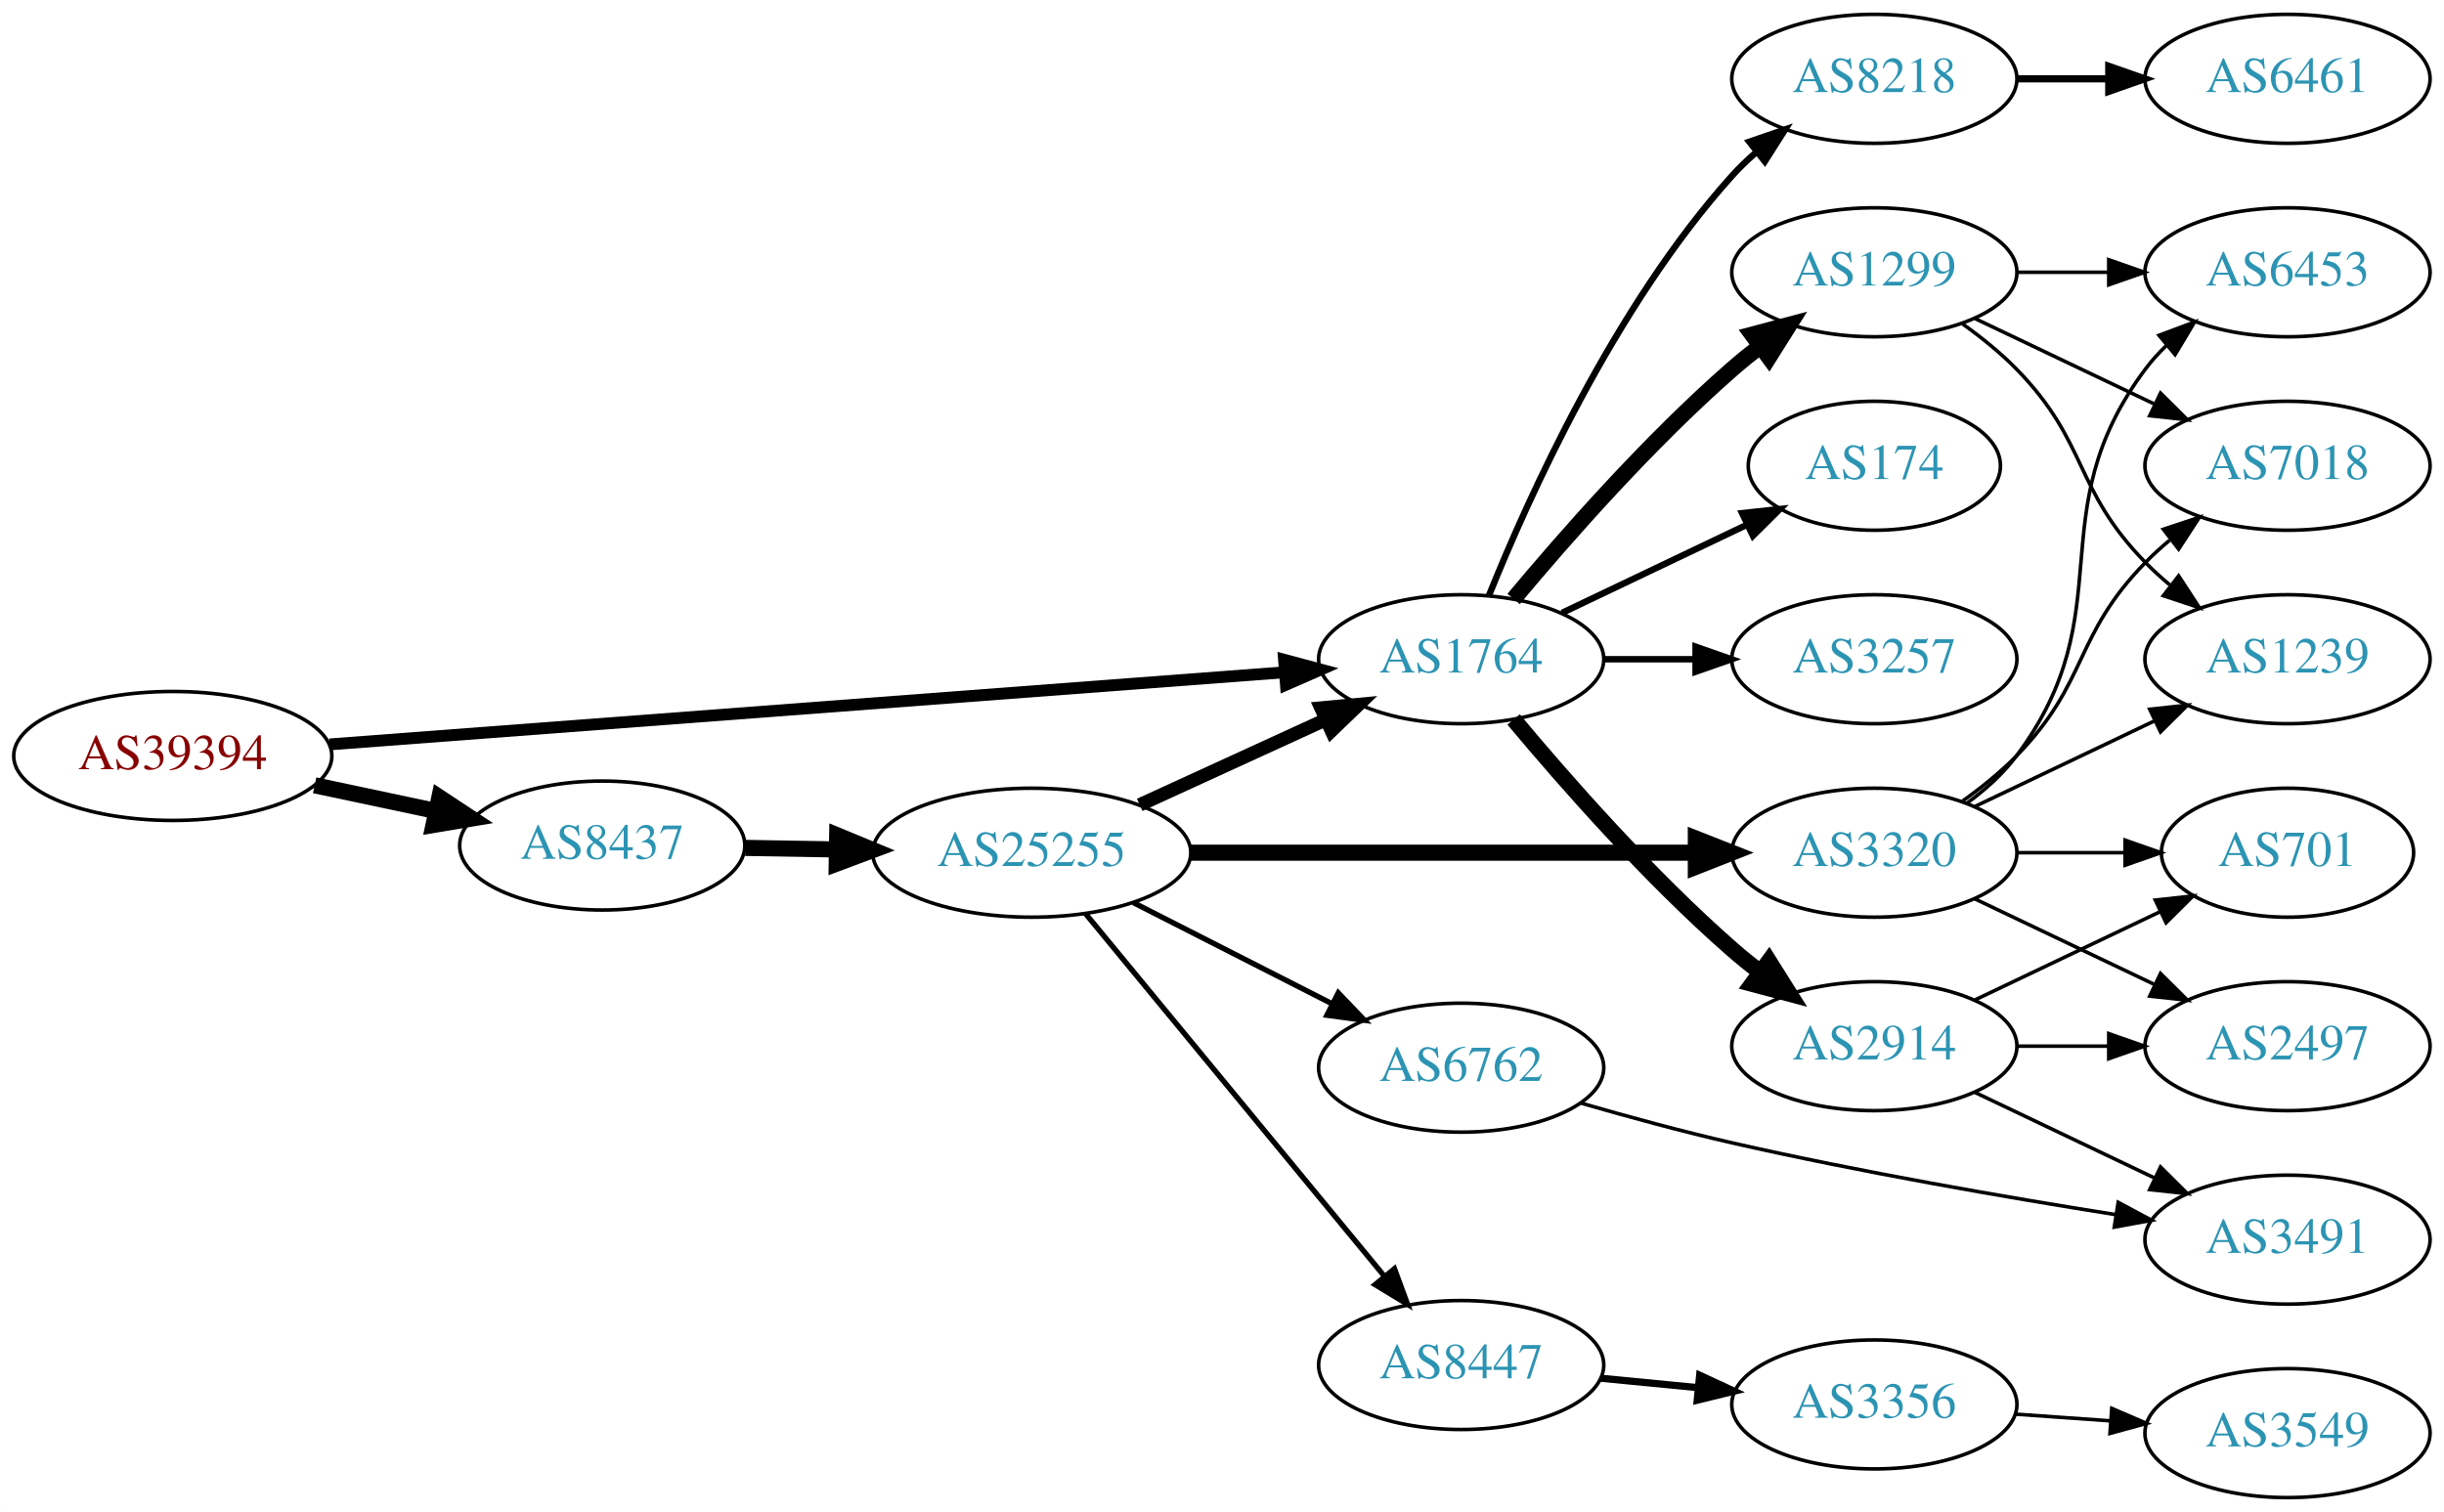
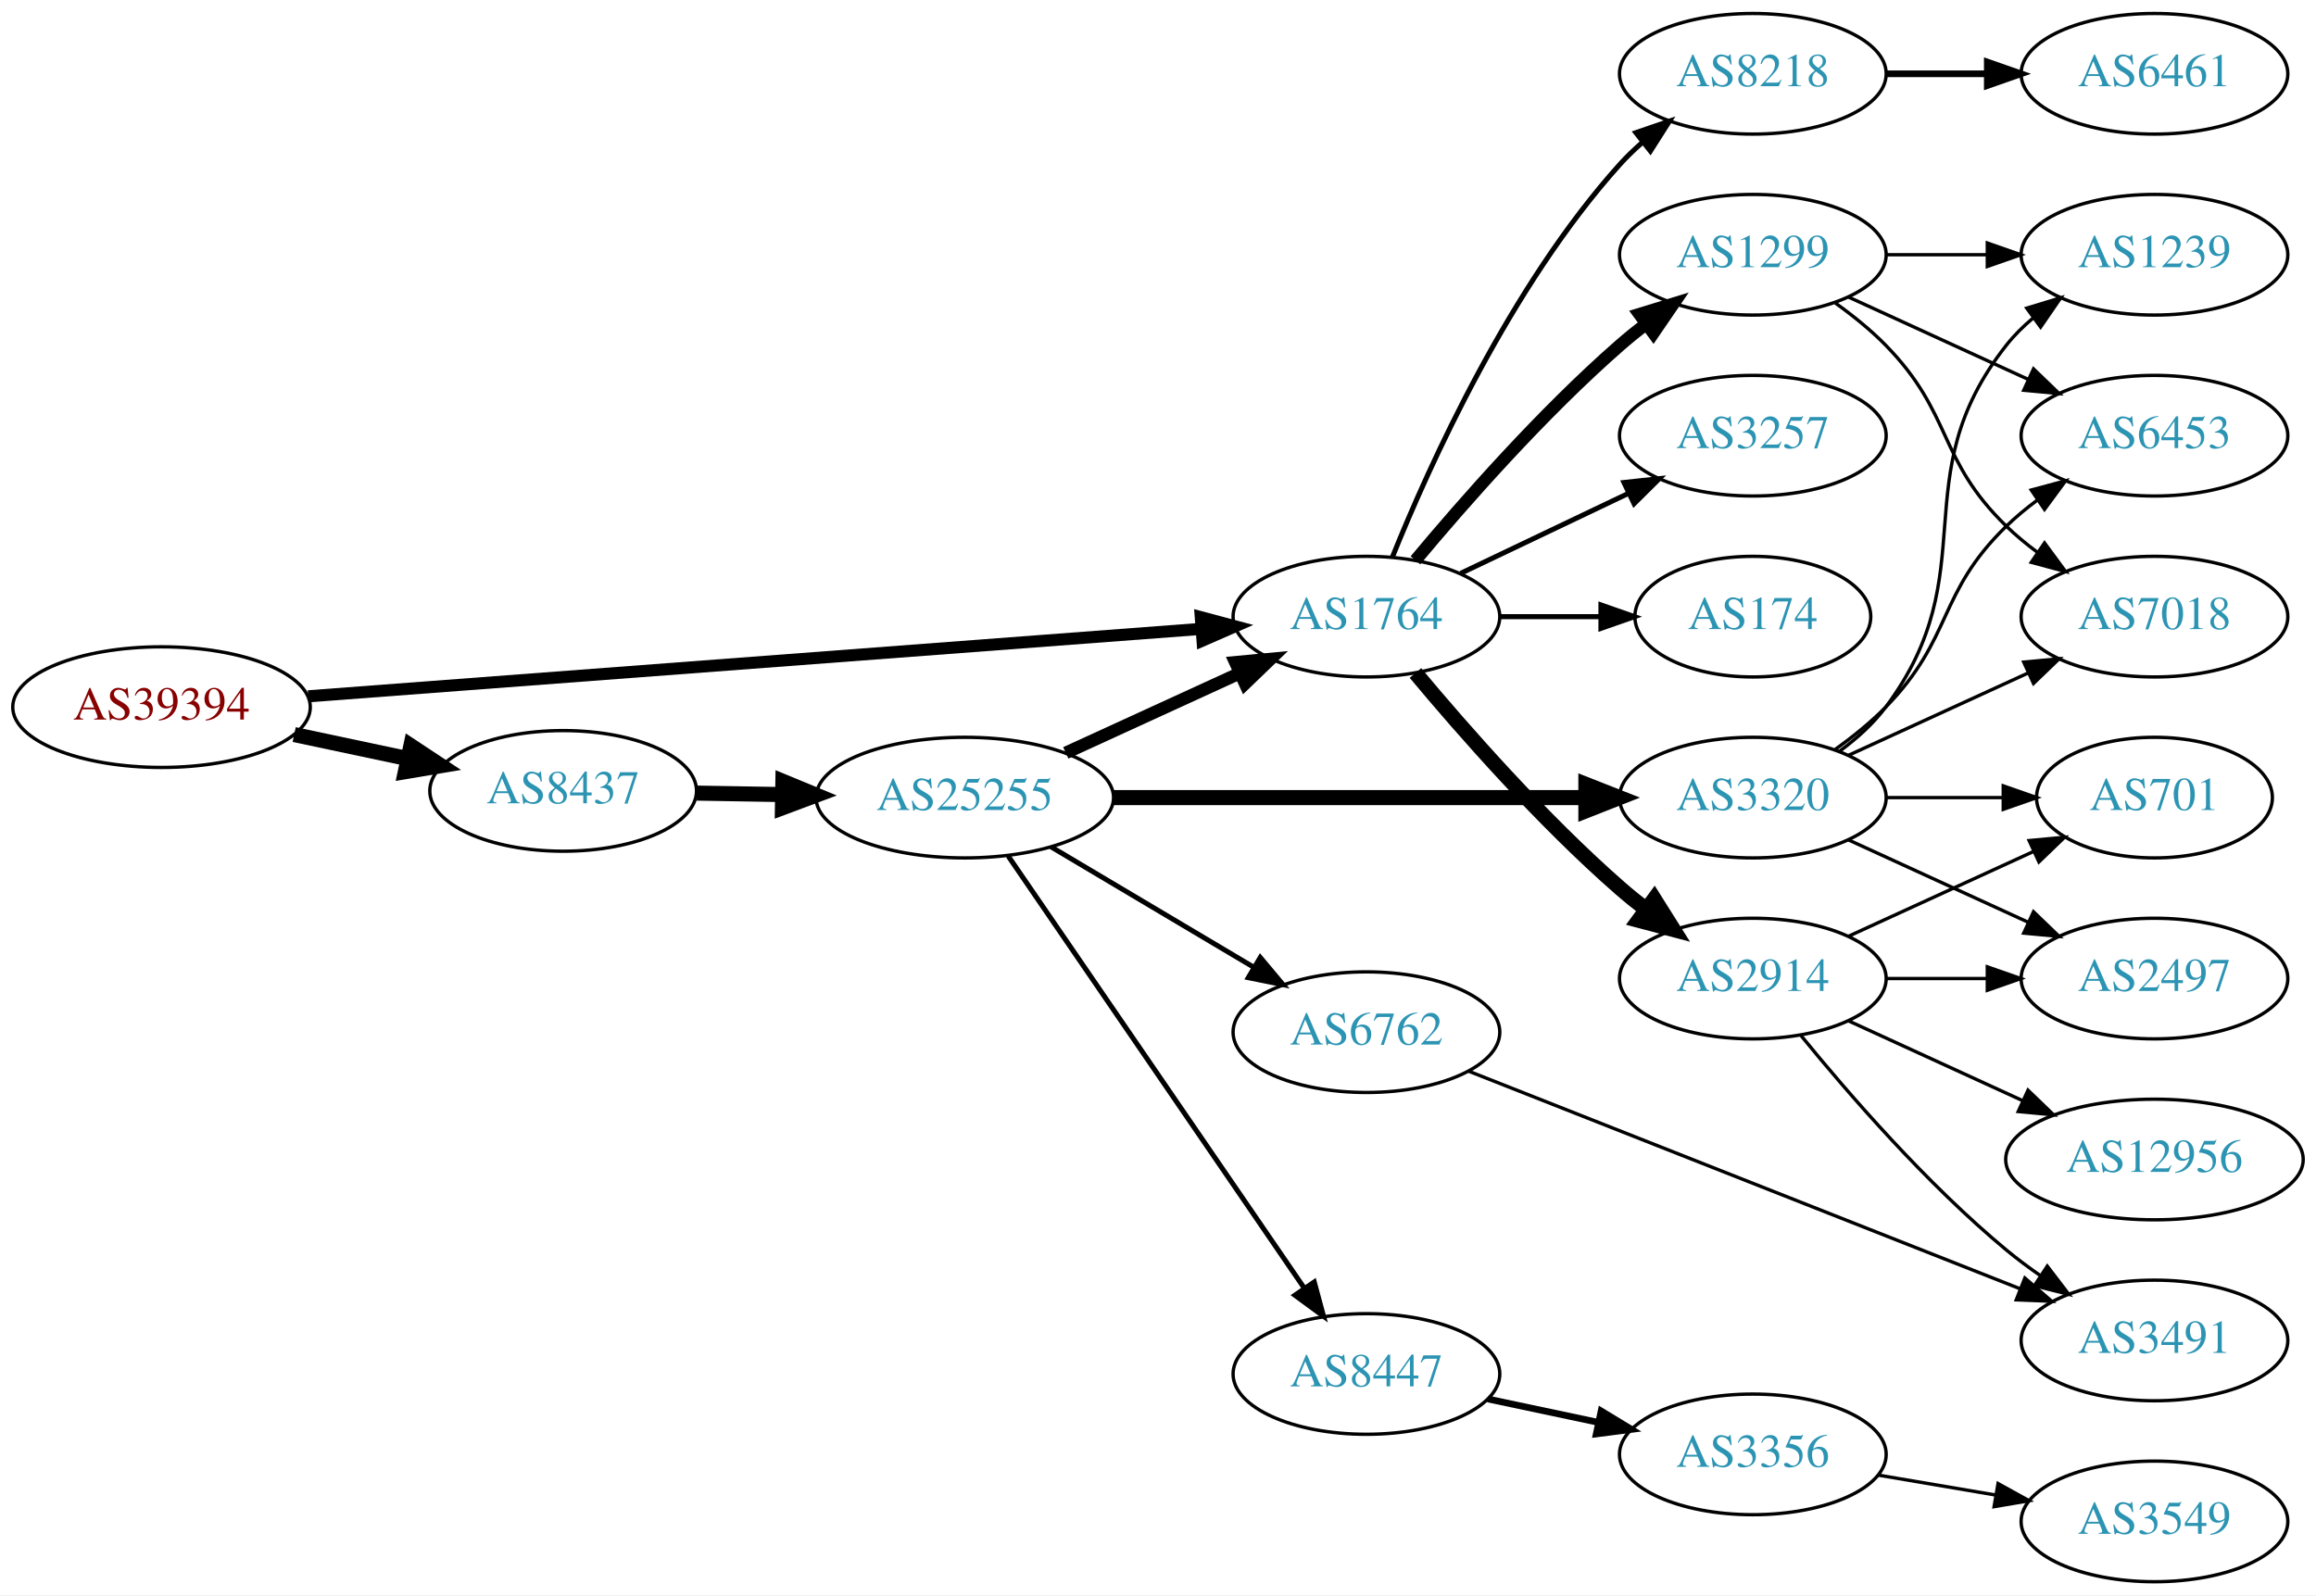
- <svg xmlns="http://www.w3.org/2000/svg" xmlns:xlink="http://www.w3.org/1999/xlink" width="682pt" height="422pt" viewBox="0.00 0.00 681.96 422.00">
-   <g id="graph0" class="graph" transform="scale(1 1) rotate(0) translate(4 418)">
-     <polygon fill="white" stroke="none" points="-4,4 -4,-418 677.956,-418 677.956,4 -4,4" />
+ <svg xmlns="http://www.w3.org/2000/svg" xmlns:xlink="http://www.w3.org/1999/xlink" width="691pt" height="476pt" viewBox="0.00 0.00 691.06 476.00">
+   <g id="graph0" class="graph" transform="scale(1 1) rotate(0) translate(4 472)">
+     <polygon fill="white" stroke="none" points="-4,4 -4,-472 687.055,-472 687.055,4 -4,4" />
    <g id="node1" class="node">
      <g id="a_node1">
        <a xlink:href="/asn/39394" xlink:title="AS39394 ~ NeoTel Telefonservice GmbH &amp; Co KG [AT]">
-           <ellipse fill="#ffffff" stroke="black" cx="44.196" cy="-207" rx="44.393" ry="18" />
-           <text text-anchor="middle" x="44.196" y="-203.3" font-family="Times,serif" font-size="14.00" fill="#880000">AS39394</text>
+           <ellipse fill="#ffffff" stroke="black" cx="44.196" cy="-261" rx="44.393" ry="18" />
+           <text text-anchor="middle" x="44.196" y="-257.3" font-family="Times,serif" font-size="14.00" fill="#880000">AS39394</text>
        </a>
      </g>
    </g>
    <g id="node2" class="node">
      <g id="a_node2">
        <a xlink:href="/asn/1764" xlink:title="AS1764 ~ NEXTLAYER-AS [AT]">
-           <ellipse fill="#ffffff" stroke="black" cx="403.724" cy="-234" rx="39.794" ry="18" />
-           <text text-anchor="middle" x="403.724" y="-230.3" font-family="Times,serif" font-size="14.00" fill="#2c94b3">AS1764</text>
+           <ellipse fill="#ffffff" stroke="black" cx="403.724" cy="-288" rx="39.794" ry="18" />
+           <text text-anchor="middle" x="403.724" y="-284.3" font-family="Times,serif" font-size="14.00" fill="#2c94b3">AS1764</text>
        </a>
      </g>
    </g>
    <g id="edge1" class="edge">
-       <path fill="none" stroke="black" stroke-width="3.3" d="M87.967,-210.23C154.873,-215.283 283.889,-225.026 354.182,-230.334" />
-       <polygon fill="black" stroke="black" stroke-width="3.3" points="354.292,-233.852 364.527,-231.115 354.819,-226.872 354.292,-233.852" />
+       <path fill="none" stroke="black" stroke-width="3.6" d="M87.967,-264.23C154.873,-269.283 283.889,-279.026 354.182,-284.334" />
+       <polygon fill="black" stroke="black" stroke-width="3.6" points="354.292,-287.852 364.527,-285.115 354.819,-280.872 354.292,-287.852" />
    </g>
    <g id="node3" class="node">
      <g id="a_node3">
        <a xlink:href="/asn/8437" xlink:title="AS8437 ~ Hutchison Drei Austria GmbH [AT]">
-           <ellipse fill="#ffffff" stroke="black" cx="164.039" cy="-182" rx="39.794" ry="18" />
-           <text text-anchor="middle" x="164.039" y="-178.3" font-family="Times,serif" font-size="14.00" fill="#2c94b3">AS8437</text>
+           <ellipse fill="#ffffff" stroke="black" cx="164.039" cy="-236" rx="39.794" ry="18" />
+           <text text-anchor="middle" x="164.039" y="-232.3" font-family="Times,serif" font-size="14.00" fill="#2c94b3">AS8437</text>
        </a>
      </g>
    </g>
    <g id="edge2" class="edge">
-       <path fill="none" stroke="black" stroke-width="4.5" d="M83.782,-198.814C94.575,-196.524 106.404,-194.015 117.556,-191.649" />
-       <polygon fill="black" stroke="black" stroke-width="4.5" points="118.592,-195.454 127.557,-189.527 116.958,-187.751 118.592,-195.454" />
+       <path fill="none" stroke="black" stroke-width="4.5" d="M83.782,-252.814C94.575,-250.524 106.404,-248.015 117.556,-245.649" />
+       <polygon fill="black" stroke="black" stroke-width="4.5" points="118.592,-249.454 127.557,-243.527 116.958,-241.751 118.592,-249.454" />
    </g>
    <g id="node4" class="node">
      <g id="a_node4">
-         <a xlink:href="/asn/3257" xlink:title="AS3257 ~ GTT [DE]">
-           <ellipse fill="#ffffff" stroke="black" cx="519.017" cy="-234" rx="39.794" ry="18" />
-           <text text-anchor="middle" x="519.017" y="-230.3" font-family="Times,serif" font-size="14.00" fill="#2c94b3">AS3257</text>
+         <a xlink:href="/asn/1299" xlink:title="AS1299 ~ Telia Carrier [EU]">
+           <ellipse fill="#ffffff" stroke="black" cx="519.017" cy="-396" rx="39.794" ry="18" />
+           <text text-anchor="middle" x="519.017" y="-392.3" font-family="Times,serif" font-size="14.00" fill="#2c94b3">AS1299</text>
        </a>
      </g>
    </g>
    <g id="edge3" class="edge">
-       <path fill="none" stroke="black" stroke-width="1.8" d="M443.396,-234C451.599,-234 460.363,-234 468.895,-234" />
-       <polygon fill="black" stroke="black" stroke-width="1.8" points="469.134,-237.5 479.134,-234 469.134,-230.5 469.134,-237.5" />
+       <path fill="none" stroke="black" stroke-width="3.75" d="M418.354,-304.817C432.636,-321.929 456.183,-348.745 479.37,-369 481.836,-371.154 484.475,-373.294 487.172,-375.372" />
+       <polygon fill="black" stroke="black" stroke-width="3.75" points="485.197,-378.264 495.326,-381.37 489.345,-372.625 485.197,-378.264" />
    </g>
    <g id="node5" class="node">
      <g id="a_node5">
        <a xlink:href="/asn/2914" xlink:title="AS2914 ~ NTT America, Inc. [US]">
-           <ellipse fill="#ffffff" stroke="black" cx="519.017" cy="-126" rx="39.794" ry="18" />
-           <text text-anchor="middle" x="519.017" y="-122.3" font-family="Times,serif" font-size="14.00" fill="#2c94b3">AS2914</text>
+           <ellipse fill="#ffffff" stroke="black" cx="519.017" cy="-180" rx="39.794" ry="18" />
+           <text text-anchor="middle" x="519.017" y="-176.3" font-family="Times,serif" font-size="14.00" fill="#2c94b3">AS2914</text>
        </a>
      </g>
    </g>
    <g id="edge4" class="edge">
-       <path fill="none" stroke="black" stroke-width="4.5" d="M418.354,-217.183C432.636,-200.071 456.183,-173.255 479.37,-153 481.836,-150.846 484.475,-148.706 487.172,-146.628" />
-       <polygon fill="black" stroke="black" stroke-width="4.5" points="489.604,-149.727 495.326,-140.63 484.938,-143.384 489.604,-149.727" />
+       <path fill="none" stroke="black" stroke-width="4.5" d="M418.354,-271.183C432.636,-254.071 456.183,-227.255 479.37,-207 481.836,-204.846 484.475,-202.706 487.172,-200.628" />
+       <polygon fill="black" stroke="black" stroke-width="4.5" points="489.604,-203.727 495.326,-194.63 484.938,-197.384 489.604,-203.727" />
    </g>
    <g id="node6" class="node">
      <g id="a_node6">
-         <a xlink:href="/asn/1299" xlink:title="AS1299 ~ Telia Carrier [EU]">
+         <a xlink:href="/asn/3257" xlink:title="AS3257 ~ GTT [DE]">
          <ellipse fill="#ffffff" stroke="black" cx="519.017" cy="-342" rx="39.794" ry="18" />
-           <text text-anchor="middle" x="519.017" y="-338.3" font-family="Times,serif" font-size="14.00" fill="#2c94b3">AS1299</text>
+           <text text-anchor="middle" x="519.017" y="-338.3" font-family="Times,serif" font-size="14.00" fill="#2c94b3">AS3257</text>
        </a>
      </g>
    </g>
    <g id="edge5" class="edge">
-       <path fill="none" stroke="black" stroke-width="4.5" d="M418.354,-250.817C432.636,-267.929 456.183,-294.745 479.37,-315 481.836,-317.154 484.475,-319.294 487.172,-321.372" />
-       <polygon fill="black" stroke="black" stroke-width="4.5" points="484.938,-324.616 495.326,-327.37 489.604,-318.273 484.938,-324.616" />
+       <path fill="none" stroke="black" stroke-width="1.5" d="M431.86,-300.934C446.854,-308.081 465.675,-317.052 481.898,-324.785" />
+       <polygon fill="black" stroke="black" stroke-width="1.5" points="480.569,-328.028 491.102,-329.171 483.581,-321.709 480.569,-328.028" />
    </g>
    <g id="node7" class="node">
      <g id="a_node7">
-         <a xlink:href="/asn/8218" xlink:title="AS8218 ~ legacy Neotelecoms [FR]">
-           <ellipse fill="#ffffff" stroke="black" cx="519.017" cy="-396" rx="39.794" ry="18" />
-           <text text-anchor="middle" x="519.017" y="-392.3" font-family="Times,serif" font-size="14.00" fill="#2c94b3">AS8218</text>
-         </a>
-       </g>
-     </g>
-     <g id="edge6" class="edge">
-       <path fill="none" stroke="black" stroke-width="1.8" d="M411.472,-251.787C422.523,-279.243 446.576,-332.578 479.37,-369 481.373,-371.224 483.591,-373.363 485.924,-375.397" />
-       <polygon fill="black" stroke="black" stroke-width="1.8" points="484.122,-378.433 494.143,-381.873 488.454,-372.935 484.122,-378.433" />
-     </g>
-     <g id="node8" class="node">
-       <g id="a_node8">
        <a xlink:href="/asn/174" xlink:title="AS174 ~ Cogent Communications [US]">
          <ellipse fill="#ffffff" stroke="black" cx="519.017" cy="-288" rx="35.194" ry="18" />
          <text text-anchor="middle" x="519.017" y="-284.3" font-family="Times,serif" font-size="14.00" fill="#2c94b3">AS174</text>
        </a>
      </g>
    </g>
+     <g id="edge6" class="edge">
+       <path fill="none" stroke="black" stroke-width="1.5" d="M443.396,-288C453.101,-288 463.592,-288 473.555,-288" />
+       <polygon fill="black" stroke="black" stroke-width="1.5" points="473.691,-291.5 483.691,-288 473.691,-284.5 473.691,-291.5" />
+     </g>
+     <g id="node8" class="node">
+       <g id="a_node8">
+         <a xlink:href="/asn/8218" xlink:title="AS8218 ~ legacy Neotelecoms [FR]">
+           <ellipse fill="#ffffff" stroke="black" cx="519.017" cy="-450" rx="39.794" ry="18" />
+           <text text-anchor="middle" x="519.017" y="-446.3" font-family="Times,serif" font-size="14.00" fill="#2c94b3">AS8218</text>
+         </a>
+       </g>
+     </g>
    <g id="edge7" class="edge">
-       <path fill="none" stroke="black" stroke-width="1.8" d="M431.86,-246.934C447.292,-254.29 466.778,-263.577 483.313,-271.459" />
-       <polygon fill="black" stroke="black" stroke-width="1.8" points="482.121,-274.768 492.654,-275.911 485.133,-268.449 482.121,-274.768" />
+       <path fill="none" stroke="black" stroke-width="1.5" d="M411.472,-305.787C422.523,-333.243 446.576,-386.578 479.37,-423 481.373,-425.224 483.591,-427.363 485.924,-429.397" />
+       <polygon fill="black" stroke="black" stroke-width="1.5" points="484.122,-432.433 494.143,-435.873 488.454,-426.935 484.122,-432.433" />
+     </g>
+     <g id="node17" class="node">
+       <g id="a_node17">
+         <a xlink:href="/asn/25255" xlink:title="AS25255 ~ ==&gt; TELE2 AUSTRIA &lt;== [AT]">
+           <ellipse fill="#ffffff" stroke="black" cx="283.881" cy="-234" rx="44.393" ry="18" />
+           <text text-anchor="middle" x="283.881" y="-230.3" font-family="Times,serif" font-size="14.00" fill="#2c94b3">AS25255</text>
+         </a>
+       </g>
+     </g>
+     <g id="edge16" class="edge">
+       <path fill="none" stroke="black" stroke-width="4.5" d="M203.951,-235.34C212.054,-235.202 220.729,-235.055 229.255,-234.91" />
+       <polygon fill="black" stroke="black" stroke-width="4.5" points="229.601,-238.842 239.533,-234.736 229.468,-230.969 229.601,-238.842" />
+     </g>
+     <g id="node9" class="node">
+       <g id="a_node9">
+         <a xlink:href="/asn/6453" xlink:title="AS6453 ~ TATA COMMUNICATIONS (AMERICA) INC [US]">
+           <ellipse fill="#ffffff" stroke="black" cx="638.859" cy="-342" rx="39.794" ry="18" />
+           <text text-anchor="middle" x="638.859" y="-338.3" font-family="Times,serif" font-size="14.00" fill="#2c94b3">AS6453</text>
+         </a>
+       </g>
+     </g>
+     <g id="edge8" class="edge">
+       <path fill="none" stroke="black" d="M547.646,-383.339C563.603,-376.027 583.873,-366.739 601.156,-358.819" />
+       <polygon fill="black" stroke="black" points="602.771,-361.929 610.404,-354.581 599.854,-355.565 602.771,-361.929" />
+     </g>
+     <g id="node10" class="node">
+       <g id="a_node10">
+         <a xlink:href="/asn/7018" xlink:title="AS7018 ~ AT&amp;T Services, Inc. [US]">
+           <ellipse fill="#ffffff" stroke="black" cx="638.859" cy="-288" rx="39.794" ry="18" />
+           <text text-anchor="middle" x="638.859" y="-284.3" font-family="Times,serif" font-size="14.00" fill="#2c94b3">AS7018</text>
+         </a>
+       </g>
+     </g>
+     <g id="edge9" class="edge">
+       <path fill="none" stroke="black" d="M543.611,-381.611C548.867,-377.852 554.198,-373.563 558.663,-369 578.836,-348.383 573.97,-335.094 594.663,-315 597.508,-312.237 600.682,-309.614 603.982,-307.166" />
+       <polygon fill="black" stroke="black" points="606.048,-309.994 612.33,-301.462 602.099,-304.214 606.048,-309.994" />
+     </g>
+     <g id="node11" class="node">
+       <g id="a_node11">
+         <a xlink:href="/asn/1239" xlink:title="AS1239 ~ Sprint [US]">
+           <ellipse fill="#ffffff" stroke="black" cx="638.859" cy="-396" rx="39.794" ry="18" />
+           <text text-anchor="middle" x="638.859" y="-392.3" font-family="Times,serif" font-size="14.00" fill="#2c94b3">AS1239</text>
+         </a>
+       </g>
+     </g>
+     <g id="edge10" class="edge">
+       <path fill="none" stroke="black" d="M558.929,-396C568.483,-396 578.832,-396 588.795,-396" />
+       <polygon fill="black" stroke="black" points="588.988,-399.5 598.987,-396 588.987,-392.5 588.988,-399.5" />
+     </g>
+     <g id="node12" class="node">
+       <g id="a_node12">
+         <a xlink:href="/asn/3491" xlink:title="AS3491 ~ PCCW Global, Inc. [US]">
+           <ellipse fill="#ffffff" stroke="black" cx="638.859" cy="-72" rx="39.794" ry="18" />
+           <text text-anchor="middle" x="638.859" y="-68.3" font-family="Times,serif" font-size="14.00" fill="#2c94b3">AS3491</text>
+         </a>
+       </g>
+     </g>
+     <g id="edge11" class="edge">
+       <path fill="none" stroke="black" d="M533.436,-162.935C547.55,-145.625 570.965,-118.655 594.663,-99 597.88,-96.332 601.38,-93.73 604.95,-91.259" />
+       <polygon fill="black" stroke="black" points="606.874,-94.183 613.307,-85.764 603.028,-88.334 606.874,-94.183" />
+     </g>
+     <g id="node13" class="node">
+       <g id="a_node13">
+         <a xlink:href="/asn/12956" xlink:title="AS12956 ~ TELXIUS [ES]">
+           <ellipse fill="#ffffff" stroke="black" cx="638.859" cy="-126" rx="44.393" ry="18" />
+           <text text-anchor="middle" x="638.859" y="-122.3" font-family="Times,serif" font-size="14.00" fill="#2c94b3">AS12956</text>
+         </a>
+       </g>
+     </g>
+     <g id="edge12" class="edge">
+       <path fill="none" stroke="black" d="M547.646,-167.339C563.143,-160.238 582.71,-151.272 599.657,-143.506" />
+       <polygon fill="black" stroke="black" points="601.126,-146.683 608.759,-139.335 598.21,-140.319 601.126,-146.683" />
+     </g>
+     <g id="node14" class="node">
+       <g id="a_node14">
+         <a xlink:href="/asn/2497" xlink:title="AS2497 ~ Internet Initiative Japan Inc. [JP]">
+           <ellipse fill="#ffffff" stroke="black" cx="638.859" cy="-180" rx="39.794" ry="18" />
+           <text text-anchor="middle" x="638.859" y="-176.3" font-family="Times,serif" font-size="14.00" fill="#2c94b3">AS2497</text>
+         </a>
+       </g>
+     </g>
+     <g id="edge13" class="edge">
+       <path fill="none" stroke="black" d="M558.929,-180C568.483,-180 578.832,-180 588.795,-180" />
+       <polygon fill="black" stroke="black" points="588.988,-183.5 598.987,-180 588.987,-176.5 588.988,-183.5" />
+     </g>
+     <g id="node15" class="node">
+       <g id="a_node15">
+         <a xlink:href="/asn/701" xlink:title="AS701 ~ UUNET [US]">
+           <ellipse fill="#ffffff" stroke="black" cx="638.859" cy="-234" rx="35.194" ry="18" />
+           <text text-anchor="middle" x="638.859" y="-230.3" font-family="Times,serif" font-size="14.00" fill="#2c94b3">AS701</text>
+         </a>
+       </g>
+     </g>
+     <g id="edge14" class="edge">
+       <path fill="none" stroke="black" d="M547.646,-192.661C564.062,-200.183 585.043,-209.798 602.64,-217.861" />
+       <polygon fill="black" stroke="black" points="601.469,-221.174 612.018,-222.158 604.385,-214.811 601.469,-221.174" />
    </g>
    <g id="node16" class="node">
      <g id="a_node16">
-         <a xlink:href="/asn/25255" xlink:title="AS25255 ~ ==&gt; TELE2 AUSTRIA &lt;== [AT]">
-           <ellipse fill="#ffffff" stroke="black" cx="283.881" cy="-180" rx="44.393" ry="18" />
-           <text text-anchor="middle" x="283.881" y="-176.3" font-family="Times,serif" font-size="14.00" fill="#2c94b3">AS25255</text>
+         <a xlink:href="/asn/6461" xlink:title="AS6461 ~ Zayo Bandwidth [US]">
+           <ellipse fill="#ffffff" stroke="black" cx="638.859" cy="-450" rx="39.794" ry="18" />
+           <text text-anchor="middle" x="638.859" y="-446.3" font-family="Times,serif" font-size="14.00" fill="#2c94b3">AS6461</text>
        </a>
      </g>
    </g>
    <g id="edge15" class="edge">
-       <path fill="none" stroke="black" stroke-width="4.5" d="M203.951,-181.34C212.054,-181.202 220.729,-181.055 229.255,-180.91" />
-       <polygon fill="black" stroke="black" stroke-width="4.5" points="229.601,-184.842 239.533,-180.736 229.468,-176.969 229.601,-184.842" />
-     </g>
-     <g id="node9" class="node">
-       <g id="a_node9">
-         <a xlink:href="/asn/701" xlink:title="AS701 ~ UUNET [US]">
-           <ellipse fill="#ffffff" stroke="black" cx="634.31" cy="-180" rx="35.194" ry="18" />
-           <text text-anchor="middle" x="634.31" y="-176.3" font-family="Times,serif" font-size="14.00" fill="#2c94b3">AS701</text>
-         </a>
-       </g>
-     </g>
-     <g id="edge8" class="edge">
-       <path fill="none" stroke="black" d="M547.153,-138.934C562.585,-146.29 582.07,-155.577 598.606,-163.459" />
-       <polygon fill="black" stroke="black" points="597.414,-166.768 607.947,-167.911 600.426,-160.449 597.414,-166.768" />
-     </g>
-     <g id="node10" class="node">
-       <g id="a_node10">
-         <a xlink:href="/asn/2497" xlink:title="AS2497 ~ Internet Initiative Japan Inc. [JP]">
-           <ellipse fill="#ffffff" stroke="black" cx="634.31" cy="-126" rx="39.794" ry="18" />
-           <text text-anchor="middle" x="634.31" y="-122.3" font-family="Times,serif" font-size="14.00" fill="#2c94b3">AS2497</text>
-         </a>
-       </g>
-     </g>
-     <g id="edge9" class="edge">
-       <path fill="none" stroke="black" d="M558.689,-126C566.892,-126 575.656,-126 584.188,-126" />
-       <polygon fill="black" stroke="black" points="584.427,-129.5 594.427,-126 584.427,-122.5 584.427,-129.5" />
-     </g>
-     <g id="node11" class="node">
-       <g id="a_node11">
-         <a xlink:href="/asn/3491" xlink:title="AS3491 ~ PCCW Global, Inc. [US]">
-           <ellipse fill="#ffffff" stroke="black" cx="634.31" cy="-72" rx="39.794" ry="18" />
-           <text text-anchor="middle" x="634.31" y="-68.3" font-family="Times,serif" font-size="14.00" fill="#2c94b3">AS3491</text>
-         </a>
-       </g>
-     </g>
-     <g id="edge10" class="edge">
-       <path fill="none" stroke="black" d="M547.153,-113.066C562.147,-105.919 580.968,-96.948 597.191,-89.215" />
-       <polygon fill="black" stroke="black" points="598.874,-92.291 606.395,-84.829 595.862,-85.972 598.874,-92.291" />
-     </g>
-     <g id="node12" class="node">
-       <g id="a_node12">
-         <a xlink:href="/asn/7018" xlink:title="AS7018 ~ AT&amp;T Services, Inc. [US]">
-           <ellipse fill="#ffffff" stroke="black" cx="634.31" cy="-288" rx="39.794" ry="18" />
-           <text text-anchor="middle" x="634.31" y="-284.3" font-family="Times,serif" font-size="14.00" fill="#2c94b3">AS7018</text>
-         </a>
-       </g>
-     </g>
-     <g id="edge11" class="edge">
-       <path fill="none" stroke="black" d="M547.153,-329.066C562.147,-321.919 580.968,-312.948 597.191,-305.215" />
-       <polygon fill="black" stroke="black" points="598.874,-308.291 606.395,-300.829 595.862,-301.972 598.874,-308.291" />
-     </g>
-     <g id="node13" class="node">
-       <g id="a_node13">
-         <a xlink:href="/asn/1239" xlink:title="AS1239 ~ Sprint [US]">
-           <ellipse fill="#ffffff" stroke="black" cx="634.31" cy="-234" rx="39.794" ry="18" />
-           <text text-anchor="middle" x="634.31" y="-230.3" font-family="Times,serif" font-size="14.00" fill="#2c94b3">AS1239</text>
-         </a>
-       </g>
-     </g>
-     <g id="edge12" class="edge">
-       <path fill="none" stroke="black" d="M543.611,-327.611C548.867,-323.852 554.198,-319.563 558.663,-315 578.836,-294.383 574.491,-281.617 594.663,-261 596.756,-258.861 599.039,-256.782 601.416,-254.79" />
-       <polygon fill="black" stroke="black" points="603.934,-257.268 609.716,-248.389 599.66,-251.725 603.934,-257.268" />
-     </g>
-     <g id="node14" class="node">
-       <g id="a_node14">
-         <a xlink:href="/asn/6453" xlink:title="AS6453 ~ TATA COMMUNICATIONS (AMERICA) INC [US]">
-           <ellipse fill="#ffffff" stroke="black" cx="634.31" cy="-342" rx="39.794" ry="18" />
-           <text text-anchor="middle" x="634.31" y="-338.3" font-family="Times,serif" font-size="14.00" fill="#2c94b3">AS6453</text>
-         </a>
-       </g>
-     </g>
-     <g id="edge13" class="edge">
-       <path fill="none" stroke="black" d="M558.689,-342C566.892,-342 575.656,-342 584.188,-342" />
-       <polygon fill="black" stroke="black" points="584.427,-345.5 594.427,-342 584.427,-338.5 584.427,-345.5" />
-     </g>
-     <g id="node15" class="node">
-       <g id="a_node15">
-         <a xlink:href="/asn/6461" xlink:title="AS6461 ~ Zayo Bandwidth [US]">
-           <ellipse fill="#ffffff" stroke="black" cx="634.31" cy="-396" rx="39.794" ry="18" />
-           <text text-anchor="middle" x="634.31" y="-392.3" font-family="Times,serif" font-size="14.00" fill="#2c94b3">AS6461</text>
-         </a>
-       </g>
-     </g>
-     <g id="edge14" class="edge">
-       <path fill="none" stroke="black" stroke-width="2" d="M558.689,-396C566.892,-396 575.656,-396 584.188,-396" />
-       <polygon fill="black" stroke="black" stroke-width="2" points="584.427,-399.5 594.427,-396 584.427,-392.5 584.427,-399.5" />
-     </g>
-     <g id="edge16" class="edge">
-       <path fill="none" stroke="black" stroke-width="3.75" d="M314.011,-193.348C329.622,-200.502 349.02,-209.391 365.692,-217.03" />
-       <polygon fill="black" stroke="black" stroke-width="3.75" points="364.595,-220.378 375.144,-221.362 367.511,-214.014 364.595,-220.378" />
-     </g>
-     <g id="node17" class="node">
-       <g id="a_node17">
-         <a xlink:href="/asn/3320" xlink:title="AS3320 ~ DTAG [DE]">
-           <ellipse fill="#ffffff" stroke="black" cx="519.017" cy="-180" rx="39.794" ry="18" />
-           <text text-anchor="middle" x="519.017" y="-176.3" font-family="Times,serif" font-size="14.00" fill="#2c94b3">AS3320</text>
-         </a>
-       </g>
+       <path fill="none" stroke="black" stroke-width="2" d="M558.929,-450C568.483,-450 578.832,-450 588.795,-450" />
+       <polygon fill="black" stroke="black" stroke-width="2" points="588.988,-453.5 598.987,-450 588.987,-446.5 588.988,-453.5" />
    </g>
    <g id="edge17" class="edge">
-       <path fill="none" stroke="black" stroke-width="4.5" d="M328.186,-180C368.124,-180 427.359,-180 469.014,-180" />
-       <polygon fill="black" stroke="black" stroke-width="4.5" points="469.203,-183.938 479.203,-180 469.203,-176.063 469.203,-183.938" />
+       <path fill="none" stroke="black" stroke-width="3.75" d="M314.011,-247.348C329.622,-254.502 349.02,-263.391 365.692,-271.03" />
+       <polygon fill="black" stroke="black" stroke-width="3.75" points="364.595,-274.378 375.144,-275.362 367.511,-268.014 364.595,-274.378" />
    </g>
    <g id="node18" class="node">
      <g id="a_node18">
-         <a xlink:href="/asn/8447" xlink:title="AS8447 ~ A1 Telekom Austria AG [AT]">
-           <ellipse fill="#ffffff" stroke="black" cx="403.724" cy="-37" rx="39.794" ry="18" />
-           <text text-anchor="middle" x="403.724" y="-33.3" font-family="Times,serif" font-size="14.00" fill="#2c94b3">AS8447</text>
+         <a xlink:href="/asn/6762" xlink:title="AS6762 ~ TELECOM ITALIA SPARKLE S.p.A. [IT]">
+           <ellipse fill="#ffffff" stroke="black" cx="403.724" cy="-164" rx="39.794" ry="18" />
+           <text text-anchor="middle" x="403.724" y="-160.3" font-family="Times,serif" font-size="14.00" fill="#2c94b3">AS6762</text>
        </a>
      </g>
    </g>
    <g id="edge18" class="edge">
-       <path fill="none" stroke="black" stroke-width="1.5" d="M298.862,-163.034C319.504,-137.986 358.264,-90.951 382.153,-61.962" />
-       <polygon fill="black" stroke="black" stroke-width="1.5" points="385.103,-63.887 388.761,-53.944 379.7,-59.435 385.103,-63.887" />
+       <path fill="none" stroke="black" stroke-width="1.5" d="M309.585,-219.326C327.18,-208.874 351.006,-194.721 370.155,-183.346" />
+       <polygon fill="black" stroke="black" stroke-width="1.5" points="372.048,-186.293 378.858,-178.177 368.473,-180.275 372.048,-186.293" />
    </g>
    <g id="node19" class="node">
      <g id="a_node19">
-         <a xlink:href="/asn/6762" xlink:title="AS6762 ~ TELECOM ITALIA SPARKLE S.p.A. [IT]">
-           <ellipse fill="#ffffff" stroke="black" cx="403.724" cy="-120" rx="39.794" ry="18" />
-           <text text-anchor="middle" x="403.724" y="-116.3" font-family="Times,serif" font-size="14.00" fill="#2c94b3">AS6762</text>
+         <a xlink:href="/asn/8447" xlink:title="AS8447 ~ A1 Telekom Austria AG [AT]">
+           <ellipse fill="#ffffff" stroke="black" cx="403.724" cy="-62" rx="39.794" ry="18" />
+           <text text-anchor="middle" x="403.724" y="-58.3" font-family="Times,serif" font-size="14.00" fill="#2c94b3">AS8447</text>
        </a>
      </g>
    </g>
    <g id="edge19" class="edge">
-       <path fill="none" stroke="black" stroke-width="1.5" d="M312.213,-166.084C328.772,-157.653 350.057,-146.815 367.826,-137.768" />
-       <polygon fill="black" stroke="black" stroke-width="1.5" points="369.43,-140.879 376.753,-133.223 366.254,-134.641 369.43,-140.879" />
-     </g>
-     <g id="edge26" class="edge">
-       <path fill="none" stroke="black" d="M558.689,-180C568.394,-180 578.885,-180 588.848,-180" />
-       <polygon fill="black" stroke="black" points="588.984,-183.5 598.984,-180 588.984,-176.5 588.984,-183.5" />
-     </g>
-     <g id="edge25" class="edge">
-       <path fill="none" stroke="black" d="M547.153,-167.066C562.147,-159.919 580.968,-150.948 597.191,-143.215" />
-       <polygon fill="black" stroke="black" points="598.874,-146.291 606.395,-138.829 595.862,-139.972 598.874,-146.291" />
-     </g>
-     <g id="edge22" class="edge">
-       <path fill="none" stroke="black" d="M543.611,-194.389C548.867,-198.148 554.198,-202.437 558.663,-207 578.836,-227.617 574.491,-240.383 594.663,-261 596.756,-263.139 599.039,-265.218 601.416,-267.21" />
-       <polygon fill="black" stroke="black" points="599.66,-270.275 609.716,-273.611 603.934,-264.732 599.66,-270.275" />
-     </g>
-     <g id="edge24" class="edge">
-       <path fill="none" stroke="black" d="M547.153,-192.934C562.147,-200.081 580.968,-209.052 597.191,-216.785" />
-       <polygon fill="black" stroke="black" points="595.862,-220.028 606.395,-221.171 598.874,-213.709 595.862,-220.028" />
-     </g>
-     <g id="edge23" class="edge">
-       <path fill="none" stroke="black" d="M544.948,-193.882C550.024,-197.611 554.942,-202.016 558.663,-207 588.935,-247.542 564.392,-274.458 594.663,-315 596.408,-317.336 598.415,-319.545 600.578,-321.617" />
-       <polygon fill="black" stroke="black" points="598.456,-324.405 608.379,-328.118 602.938,-319.027 598.456,-324.405" />
+       <path fill="none" stroke="black" stroke-width="1.5" d="M296.829,-216.561C317.705,-186.092 360.904,-123.039 385.18,-87.606" />
+       <polygon fill="black" stroke="black" stroke-width="1.5" points="388.155,-89.457 390.919,-79.229 382.38,-85.501 388.155,-89.457" />
    </g>
    <g id="node20" class="node">
      <g id="a_node20">
-         <a xlink:href="/asn/3356" xlink:title="AS3356 ~ Level 3 Parent, LLC [US]">
-           <ellipse fill="#ffffff" stroke="black" cx="519.017" cy="-26" rx="39.794" ry="18" />
-           <text text-anchor="middle" x="519.017" y="-22.3" font-family="Times,serif" font-size="14.00" fill="#2c94b3">AS3356</text>
+         <a xlink:href="/asn/3320" xlink:title="AS3320 ~ DTAG [DE]">
+           <ellipse fill="#ffffff" stroke="black" cx="519.017" cy="-234" rx="39.794" ry="18" />
+           <text text-anchor="middle" x="519.017" y="-230.3" font-family="Times,serif" font-size="14.00" fill="#2c94b3">AS3320</text>
        </a>
      </g>
    </g>
    <g id="edge20" class="edge">
-       <path fill="none" stroke="black" stroke-width="2" d="M442.764,-33.307C451.451,-32.463 460.795,-31.556 469.844,-30.677" />
-       <polygon fill="black" stroke="black" stroke-width="2" points="470.269,-34.153 479.884,-29.702 469.593,-27.185 470.269,-34.153" />
-     </g>
-     <g id="edge21" class="edge">
-       <path fill="none" stroke="black" d="M437.244,-110.084C450.267,-106.314 465.456,-102.169 479.37,-99 515.024,-90.88 555.8,-83.827 586.425,-78.967" />
-       <polygon fill="black" stroke="black" points="587.062,-82.41 596.4,-77.405 585.978,-75.495 587.062,-82.41" />
+       <path fill="none" stroke="black" stroke-width="4.5" d="M328.186,-234C368.124,-234 427.359,-234 469.014,-234" />
+       <polygon fill="black" stroke="black" stroke-width="4.5" points="469.203,-237.938 479.203,-234 469.203,-230.063 469.203,-237.938" />
+     </g>
+     <g id="edge28" class="edge">
+       <path fill="none" stroke="black" d="M434.251,-152.348C476.003,-135.872 552.369,-105.736 598.779,-87.422" />
+       <polygon fill="black" stroke="black" points="600.188,-90.629 608.205,-83.702 597.618,-84.117 600.188,-90.629" />
    </g>
    <g id="node21" class="node">
      <g id="a_node21">
+         <a xlink:href="/asn/3356" xlink:title="AS3356 ~ Level 3 Parent, LLC [US]">
+           <ellipse fill="#ffffff" stroke="black" cx="519.017" cy="-38" rx="39.794" ry="18" />
+           <text text-anchor="middle" x="519.017" y="-34.3" font-family="Times,serif" font-size="14.00" fill="#2c94b3">AS3356</text>
+         </a>
+       </g>
+     </g>
+     <g id="edge21" class="edge">
+       <path fill="none" stroke="black" stroke-width="2" d="M439.949,-54.538C450.393,-52.325 461.976,-49.872 472.953,-47.546" />
+       <polygon fill="black" stroke="black" stroke-width="2" points="473.755,-50.954 482.813,-45.458 472.305,-44.106 473.755,-50.954" />
+     </g>
+     <g id="edge22" class="edge">
+       <path fill="none" stroke="black" d="M543.611,-248.389C548.867,-252.148 554.198,-256.437 558.663,-261 578.836,-281.617 573.97,-294.906 594.663,-315 597.508,-317.763 600.682,-320.386 603.982,-322.834" />
+       <polygon fill="black" stroke="black" points="602.099,-325.786 612.33,-328.538 606.048,-320.006 602.099,-325.786" />
+     </g>
+     <g id="edge25" class="edge">
+       <path fill="none" stroke="black" d="M547.646,-246.661C563.603,-253.973 583.873,-263.261 601.156,-271.181" />
+       <polygon fill="black" stroke="black" points="599.854,-274.435 610.404,-275.419 602.771,-268.071 599.854,-274.435" />
+     </g>
+     <g id="edge26" class="edge">
+       <path fill="none" stroke="black" d="M544.948,-247.882C550.024,-251.611 554.942,-256.016 558.663,-261 588.935,-301.542 563.364,-329.246 594.663,-369 596.988,-371.953 599.732,-374.67 602.691,-377.147" />
+       <polygon fill="black" stroke="black" points="600.75,-380.064 610.888,-383.145 604.884,-374.415 600.75,-380.064" />
+     </g>
+     <g id="edge23" class="edge">
+       <path fill="none" stroke="black" d="M547.646,-221.339C563.603,-214.027 583.873,-204.739 601.156,-196.819" />
+       <polygon fill="black" stroke="black" points="602.771,-199.929 610.404,-192.581 599.854,-193.565 602.771,-199.929" />
+     </g>
+     <g id="edge24" class="edge">
+       <path fill="none" stroke="black" d="M558.929,-234C570.016,-234 582.176,-234 593.558,-234" />
+       <polygon fill="black" stroke="black" points="593.74,-237.5 603.74,-234 593.74,-230.5 593.74,-237.5" />
+     </g>
+     <g id="node22" class="node">
+       <g id="a_node22">
        <a xlink:href="/asn/3549" xlink:title="AS3549 ~ Level 3 Parent, LLC [US]">
-           <ellipse fill="#ffffff" stroke="black" cx="634.31" cy="-18" rx="39.794" ry="18" />
-           <text text-anchor="middle" x="634.31" y="-14.3" font-family="Times,serif" font-size="14.00" fill="#2c94b3">AS3549</text>
+           <ellipse fill="#ffffff" stroke="black" cx="638.859" cy="-18" rx="39.794" ry="18" />
+           <text text-anchor="middle" x="638.859" y="-14.3" font-family="Times,serif" font-size="14.00" fill="#2c94b3">AS3549</text>
        </a>
      </g>
    </g>
    <g id="edge27" class="edge">
-       <path fill="none" stroke="black" d="M558.373,-23.292C566.862,-22.692 575.966,-22.049 584.8,-21.425" />
-       <polygon fill="black" stroke="black" points="585.265,-24.901 594.993,-20.706 584.772,-17.919 585.265,-24.901" />
+       <path fill="none" stroke="black" d="M556.335,-31.836C567.424,-29.954 579.771,-27.859 591.434,-25.879" />
+       <polygon fill="black" stroke="black" points="592.185,-29.302 601.458,-24.178 591.013,-22.401 592.185,-29.302" />
    </g>
  </g>
</svg>
